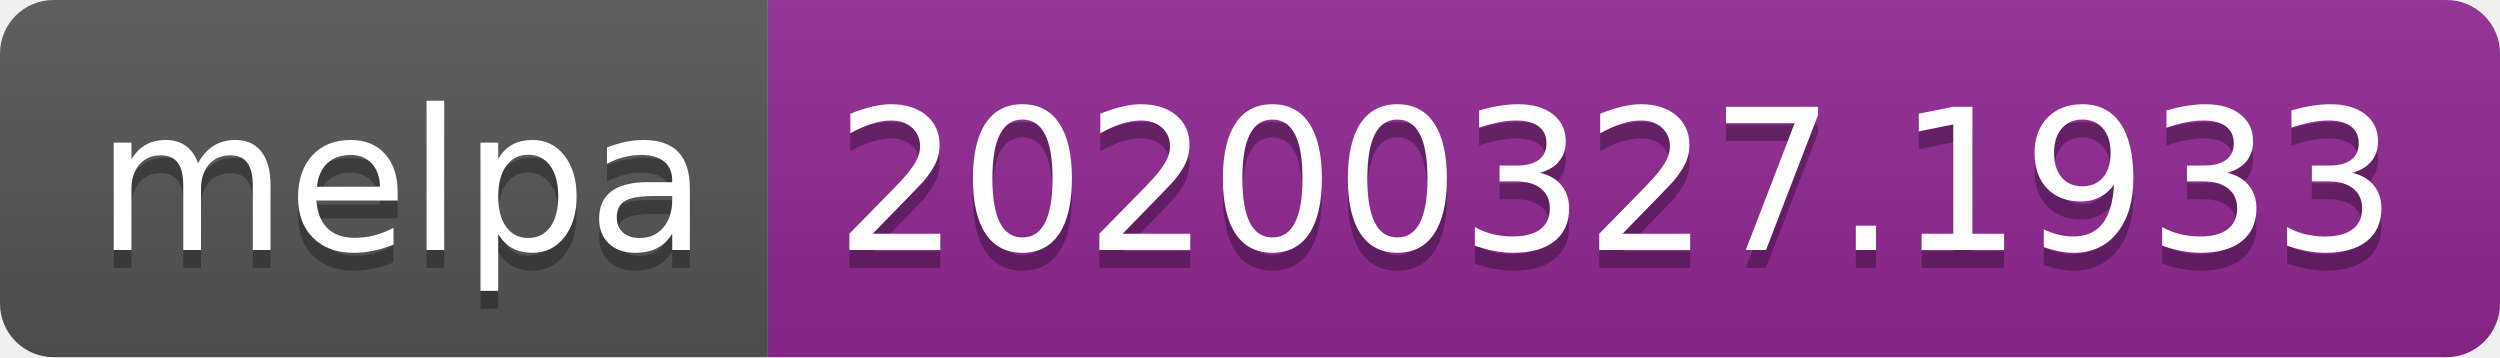
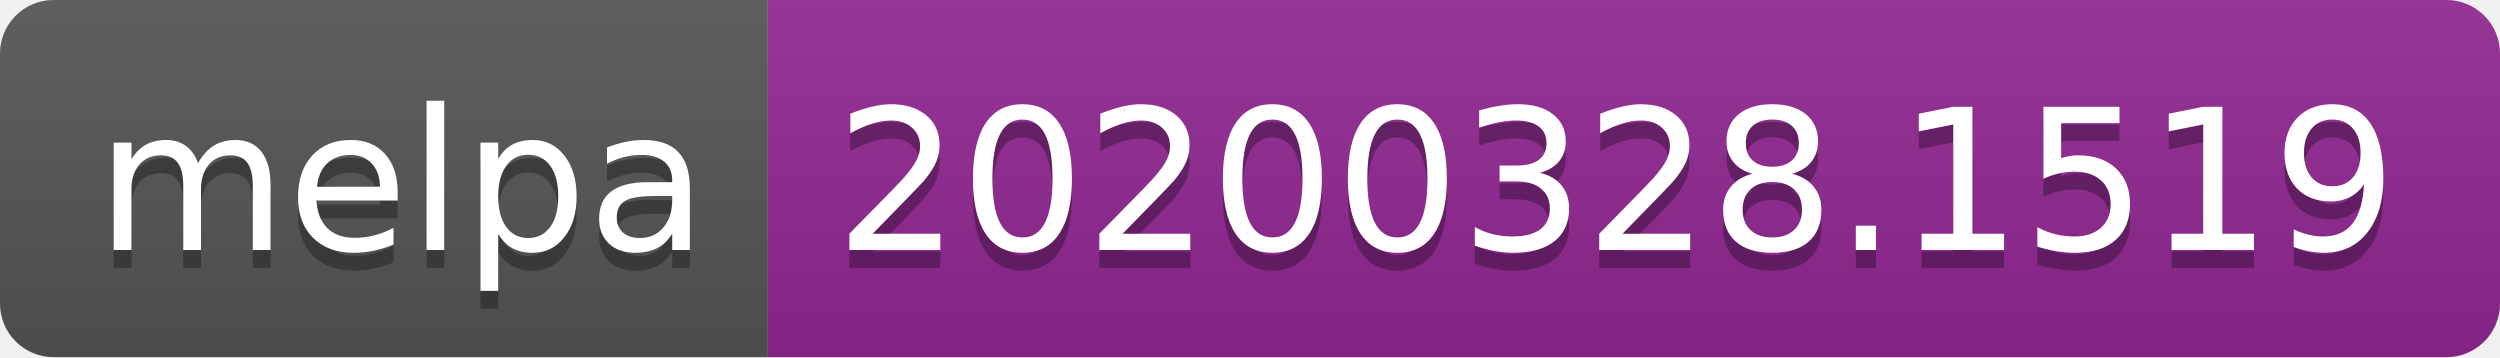
<svg xmlns="http://www.w3.org/2000/svg" width="140" height="20">
  <linearGradient id="b" x2="0" y2="100%">
    <stop offset="0" stop-color="#bbb" stop-opacity=".1" />
    <stop offset="1" stop-opacity=".1" />
  </linearGradient>
  <clipPath id="a">
    <rect width="140" height="20" rx="3" fill="#fff" />
  </clipPath>
  <g clip-path="url(#a)">
    <path fill="#555" d="M0 0h43v20H0z" />
    <path fill="#922793" d="M43 0h97v20H43z" />
    <path fill="url(#b)" d="M0 0h140v20H0z" />
  </g>
  <g fill="#fff" text-anchor="middle" font-family="DejaVu Sans,Verdana,Geneva,sans-serif" font-size="110">
    <text x="225" y="150" fill="#010101" fill-opacity=".3" transform="scale(.1)" textLength="330">melpa</text>
    <text x="225" y="140" transform="scale(.1)" textLength="330">melpa</text>
-     <text x="905" y="150" fill="#010101" fill-opacity=".3" transform="scale(.1)" textLength="870">20200327.1933</text>
-     <text x="905" y="140" transform="scale(.1)" textLength="870">20200327.1933</text>
+     <text x="905" y="150" fill="#010101" fill-opacity=".3" transform="scale(.1)" textLength="870">20200328.1519</text>
+     <text x="905" y="140" transform="scale(.1)" textLength="870">20200328.1519</text>
  </g>
</svg>
